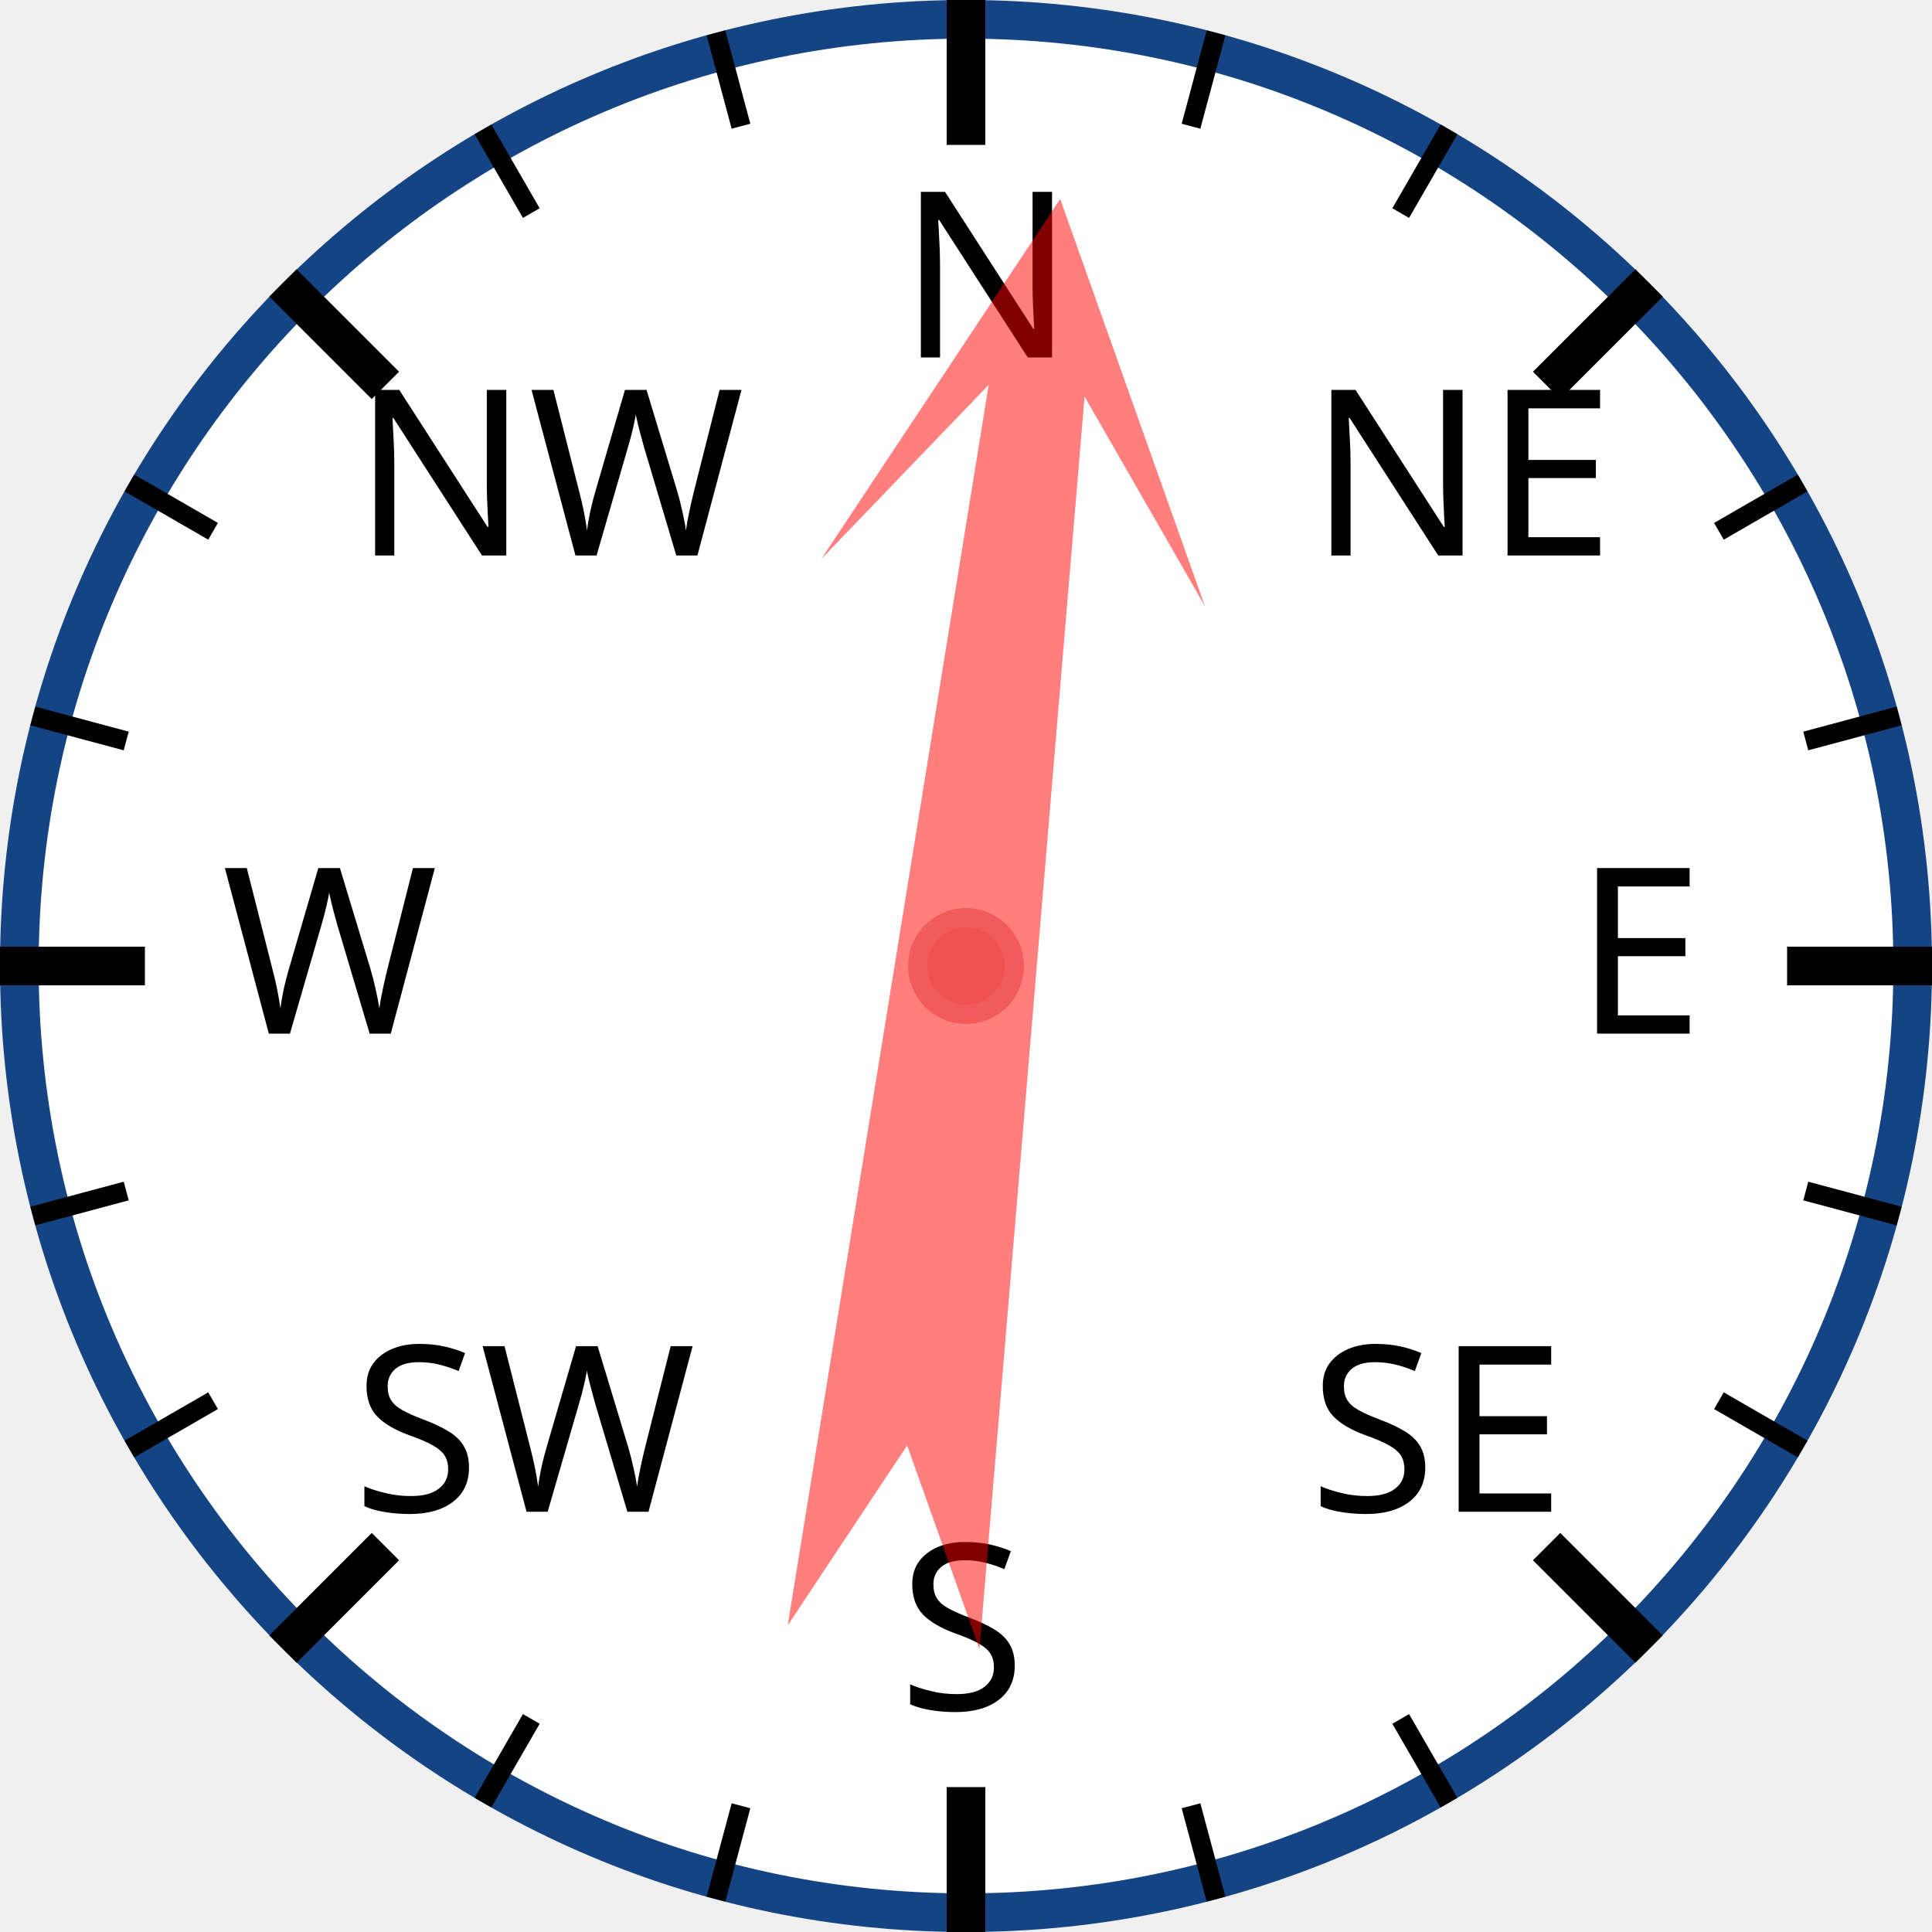
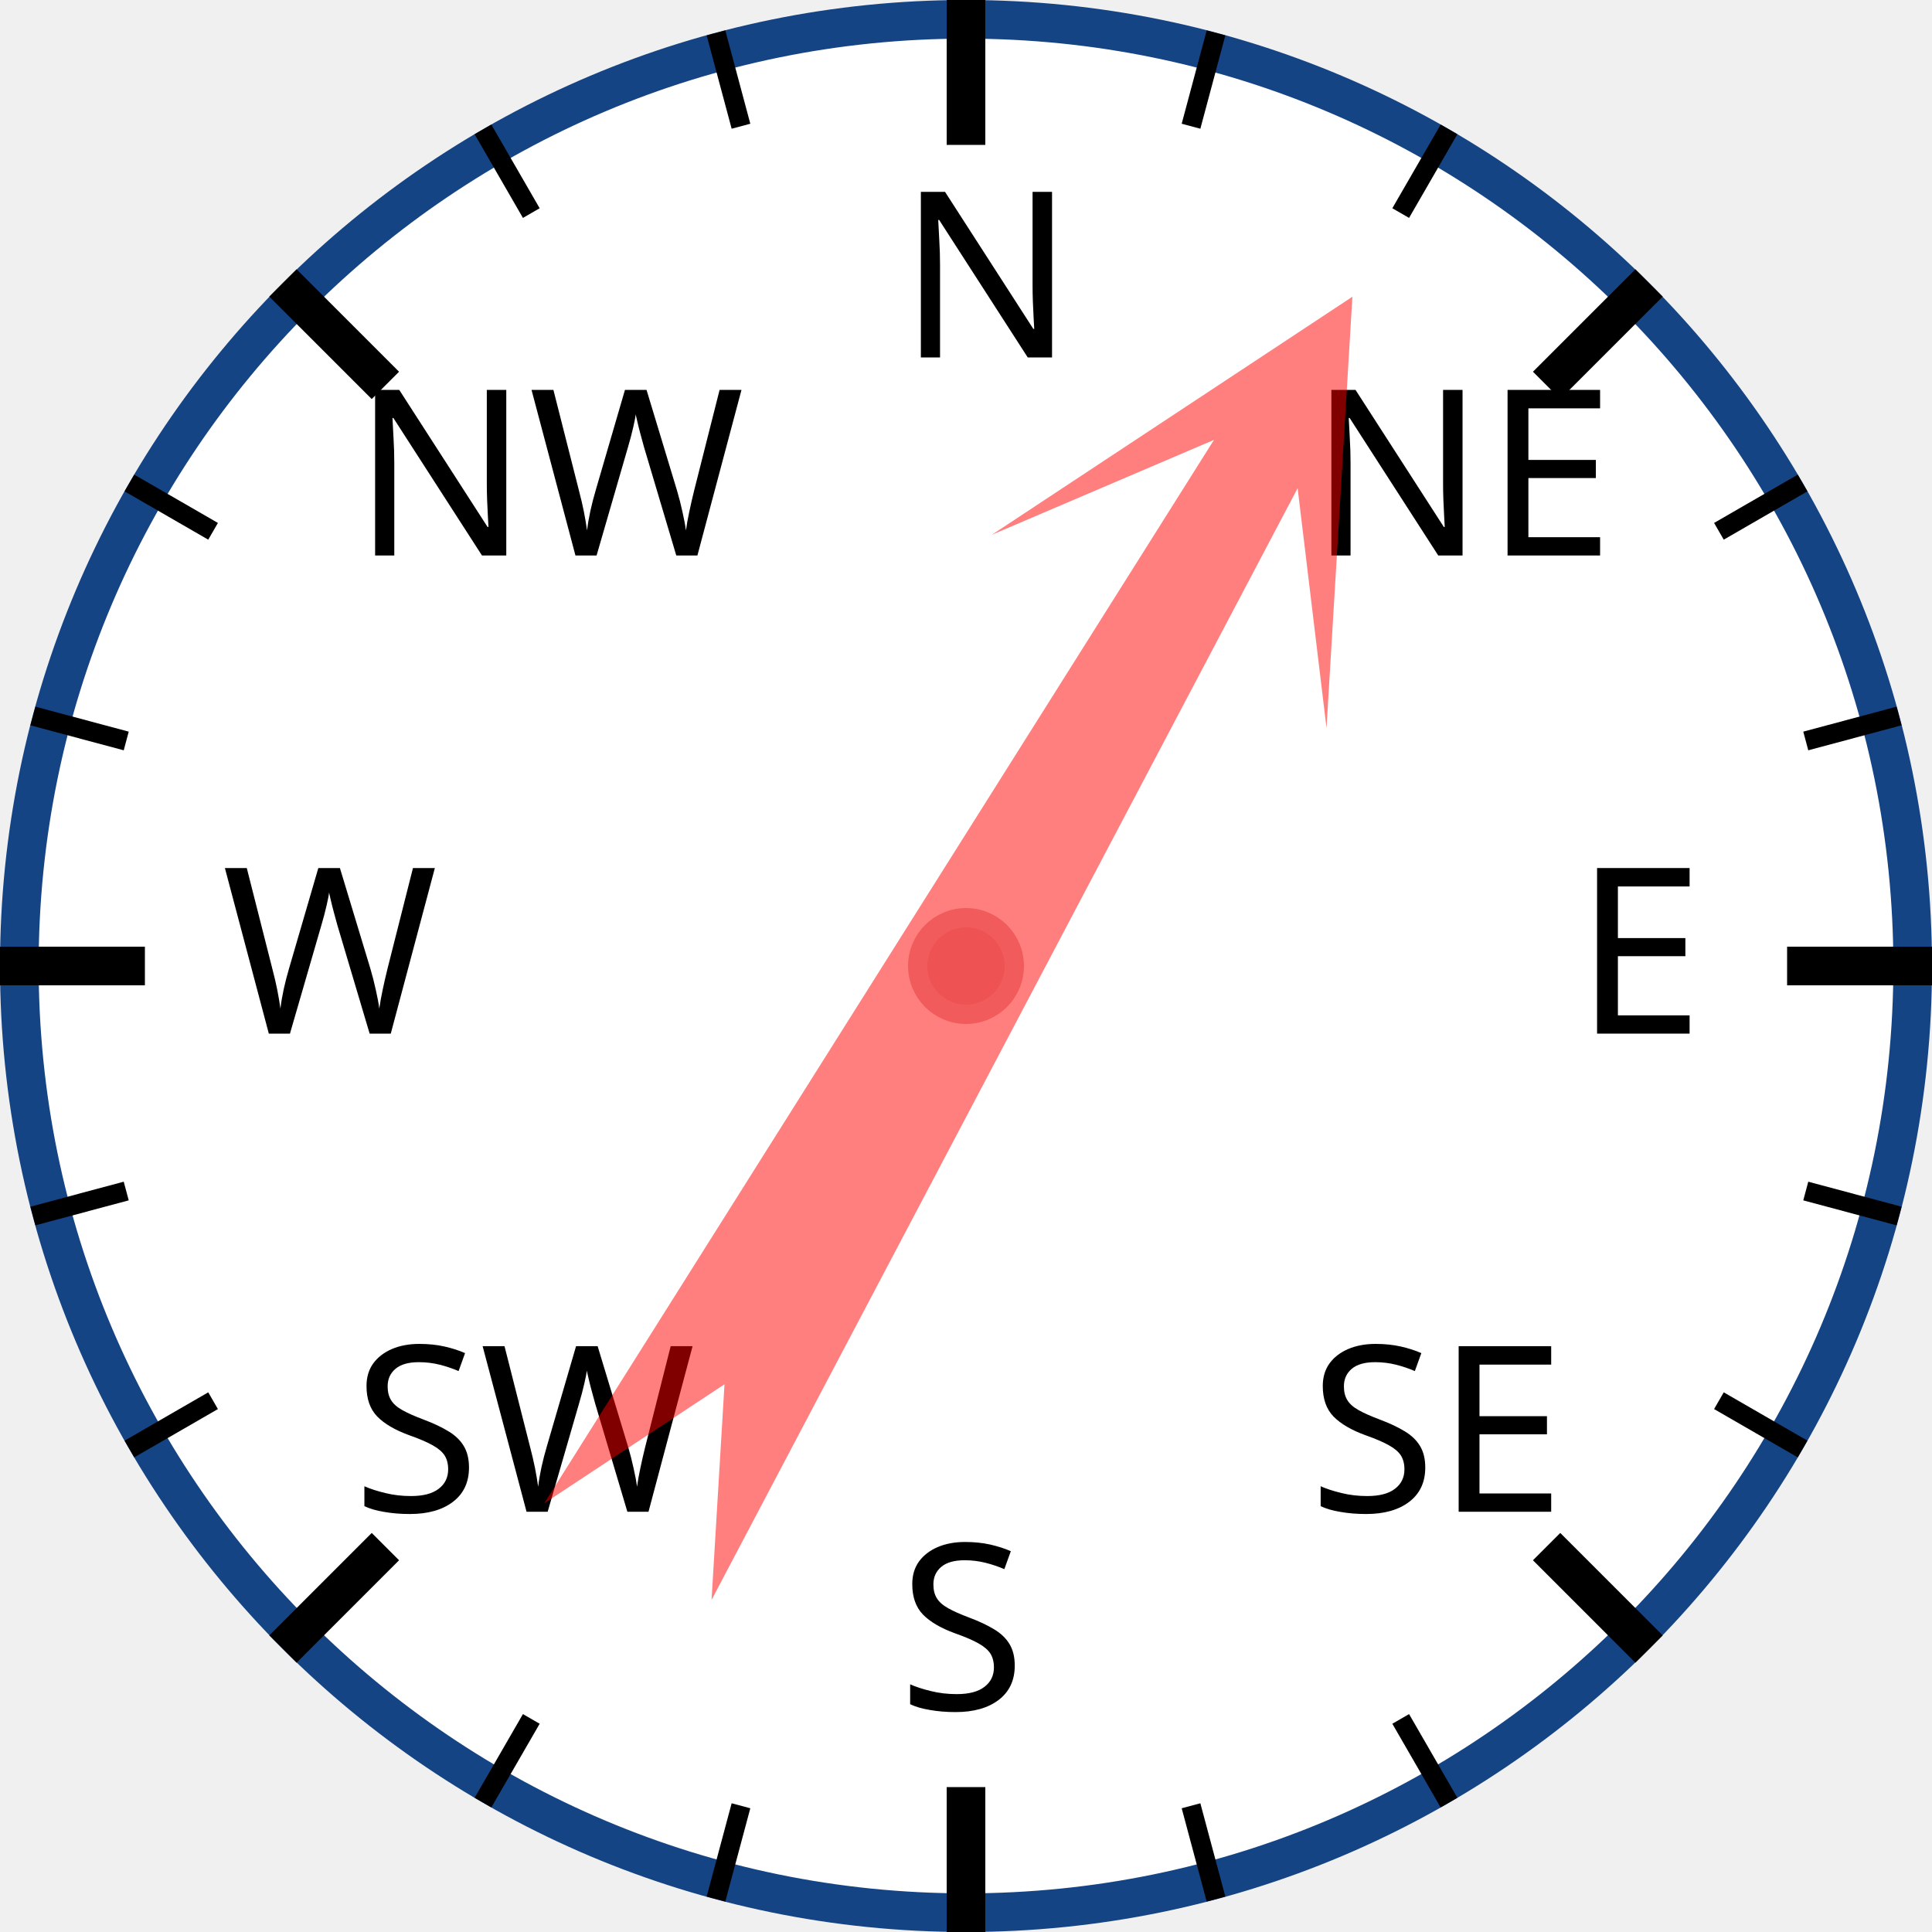
<svg xmlns="http://www.w3.org/2000/svg" width="120px" height="120px" viewBox="0 0 200 200">
  <circle cx="100" cy="100" r="98" style="fill: white; stroke: #154485; stroke-width: 4;" />
  <text x="93.0" y="37.0" style="font-family: sans-serif; font-size: 18pt;">N</text>
  <line x1="100.0" y1="0.0" x2="100.0" y2="15.0" style="stroke: black; stroke-width: 4;" />
  <line x1="74.118" y1="3.407" x2="76.706" y2="13.067" style="stroke: black; stroke-width: 2;" />
  <line x1="50" y1="13.397" x2="55" y2="22.058" style="stroke: black; stroke-width: 2;" />
  <text x="36.503" y="57.503" style="font-family: sans-serif; font-size: 18pt;">NW</text>
  <line x1="29.289" y1="29.289" x2="39.896" y2="39.896" style="stroke: black; stroke-width: 4;" />
  <line x1="13.397" y1="50" x2="22.058" y2="55" style="stroke: black; stroke-width: 2;" />
  <line x1="3.407" y1="74.118" x2="13.067" y2="76.706" style="stroke: black; stroke-width: 2;" />
  <text x="23.0" y="107.0" style="font-family: sans-serif; font-size: 18pt;">W</text>
  <line x1="0.0" y1="100.0" x2="15.0" y2="100.0" style="stroke: black; stroke-width: 4;" />
  <line x1="3.407" y1="125.882" x2="13.067" y2="123.294" style="stroke: black; stroke-width: 2;" />
  <line x1="13.397" y1="150" x2="22.058" y2="145" style="stroke: black; stroke-width: 2;" />
  <text x="36.503" y="156.497" style="font-family: sans-serif; font-size: 18pt;">SW</text>
  <line x1="29.289" y1="170.711" x2="39.896" y2="160.104" style="stroke: black; stroke-width: 4;" />
  <line x1="50" y1="186.603" x2="55" y2="177.942" style="stroke: black; stroke-width: 2;" />
  <line x1="74.118" y1="196.593" x2="76.706" y2="186.933" style="stroke: black; stroke-width: 2;" />
  <text x="93" y="177.0" style="font-family: sans-serif; font-size: 18pt;">S</text>
  <line x1="100" y1="200.0" x2="100" y2="185.0" style="stroke: black; stroke-width: 4;" />
  <line x1="125.882" y1="196.593" x2="123.294" y2="186.933" style="stroke: black; stroke-width: 2;" />
  <line x1="150.0" y1="186.603" x2="145.0" y2="177.942" style="stroke: black; stroke-width: 2;" />
  <text x="135.497" y="156.497" style="font-family: sans-serif; font-size: 18pt;">SE</text>
  <line x1="170.711" y1="170.711" x2="160.104" y2="160.104" style="stroke: black; stroke-width: 4;" />
  <line x1="186.603" y1="150" x2="177.942" y2="145" style="stroke: black; stroke-width: 2;" />
  <line x1="196.593" y1="125.882" x2="186.933" y2="123.294" style="stroke: black; stroke-width: 2;" />
  <text x="163.0" y="107" style="font-family: sans-serif; font-size: 18pt;">E</text>
  <line x1="200.0" y1="100" x2="185.0" y2="100" style="stroke: black; stroke-width: 4;" />
  <line x1="196.593" y1="74.118" x2="186.933" y2="76.706" style="stroke: black; stroke-width: 2;" />
  <line x1="186.603" y1="50" x2="177.942" y2="55" style="stroke: black; stroke-width: 2;" />
  <text x="135.497" y="57.503" style="font-family: sans-serif; font-size: 18pt;">NE</text>
  <line x1="170.711" y1="29.289" x2="160.104" y2="39.896" style="stroke: black; stroke-width: 4;" />
  <line x1="150" y1="13.397" x2="145" y2="22.058" style="stroke: black; stroke-width: 2;" />
  <line x1="125.882" y1="3.407" x2="123.294" y2="13.067" style="stroke: black; stroke-width: 2;" />
-   <polygon points="100 20 120 60 105 40 110 170 100 150 90 170 95 40 80 60" style="fill: red; fill-opacity: 0.5;" transform="rotate(7,100,100)" />
+   <polygon points="100 20 120 60 105 40 110 170 100 150 90 170 95 40 80 60" style="fill: red; fill-opacity: 0.5;" transform="rotate(30,100,100)" />
  <circle cx="100" cy="100" r="5" style="fill: #EE5252; stroke: #F25B5B; stroke-width: 2;" />
</svg>
